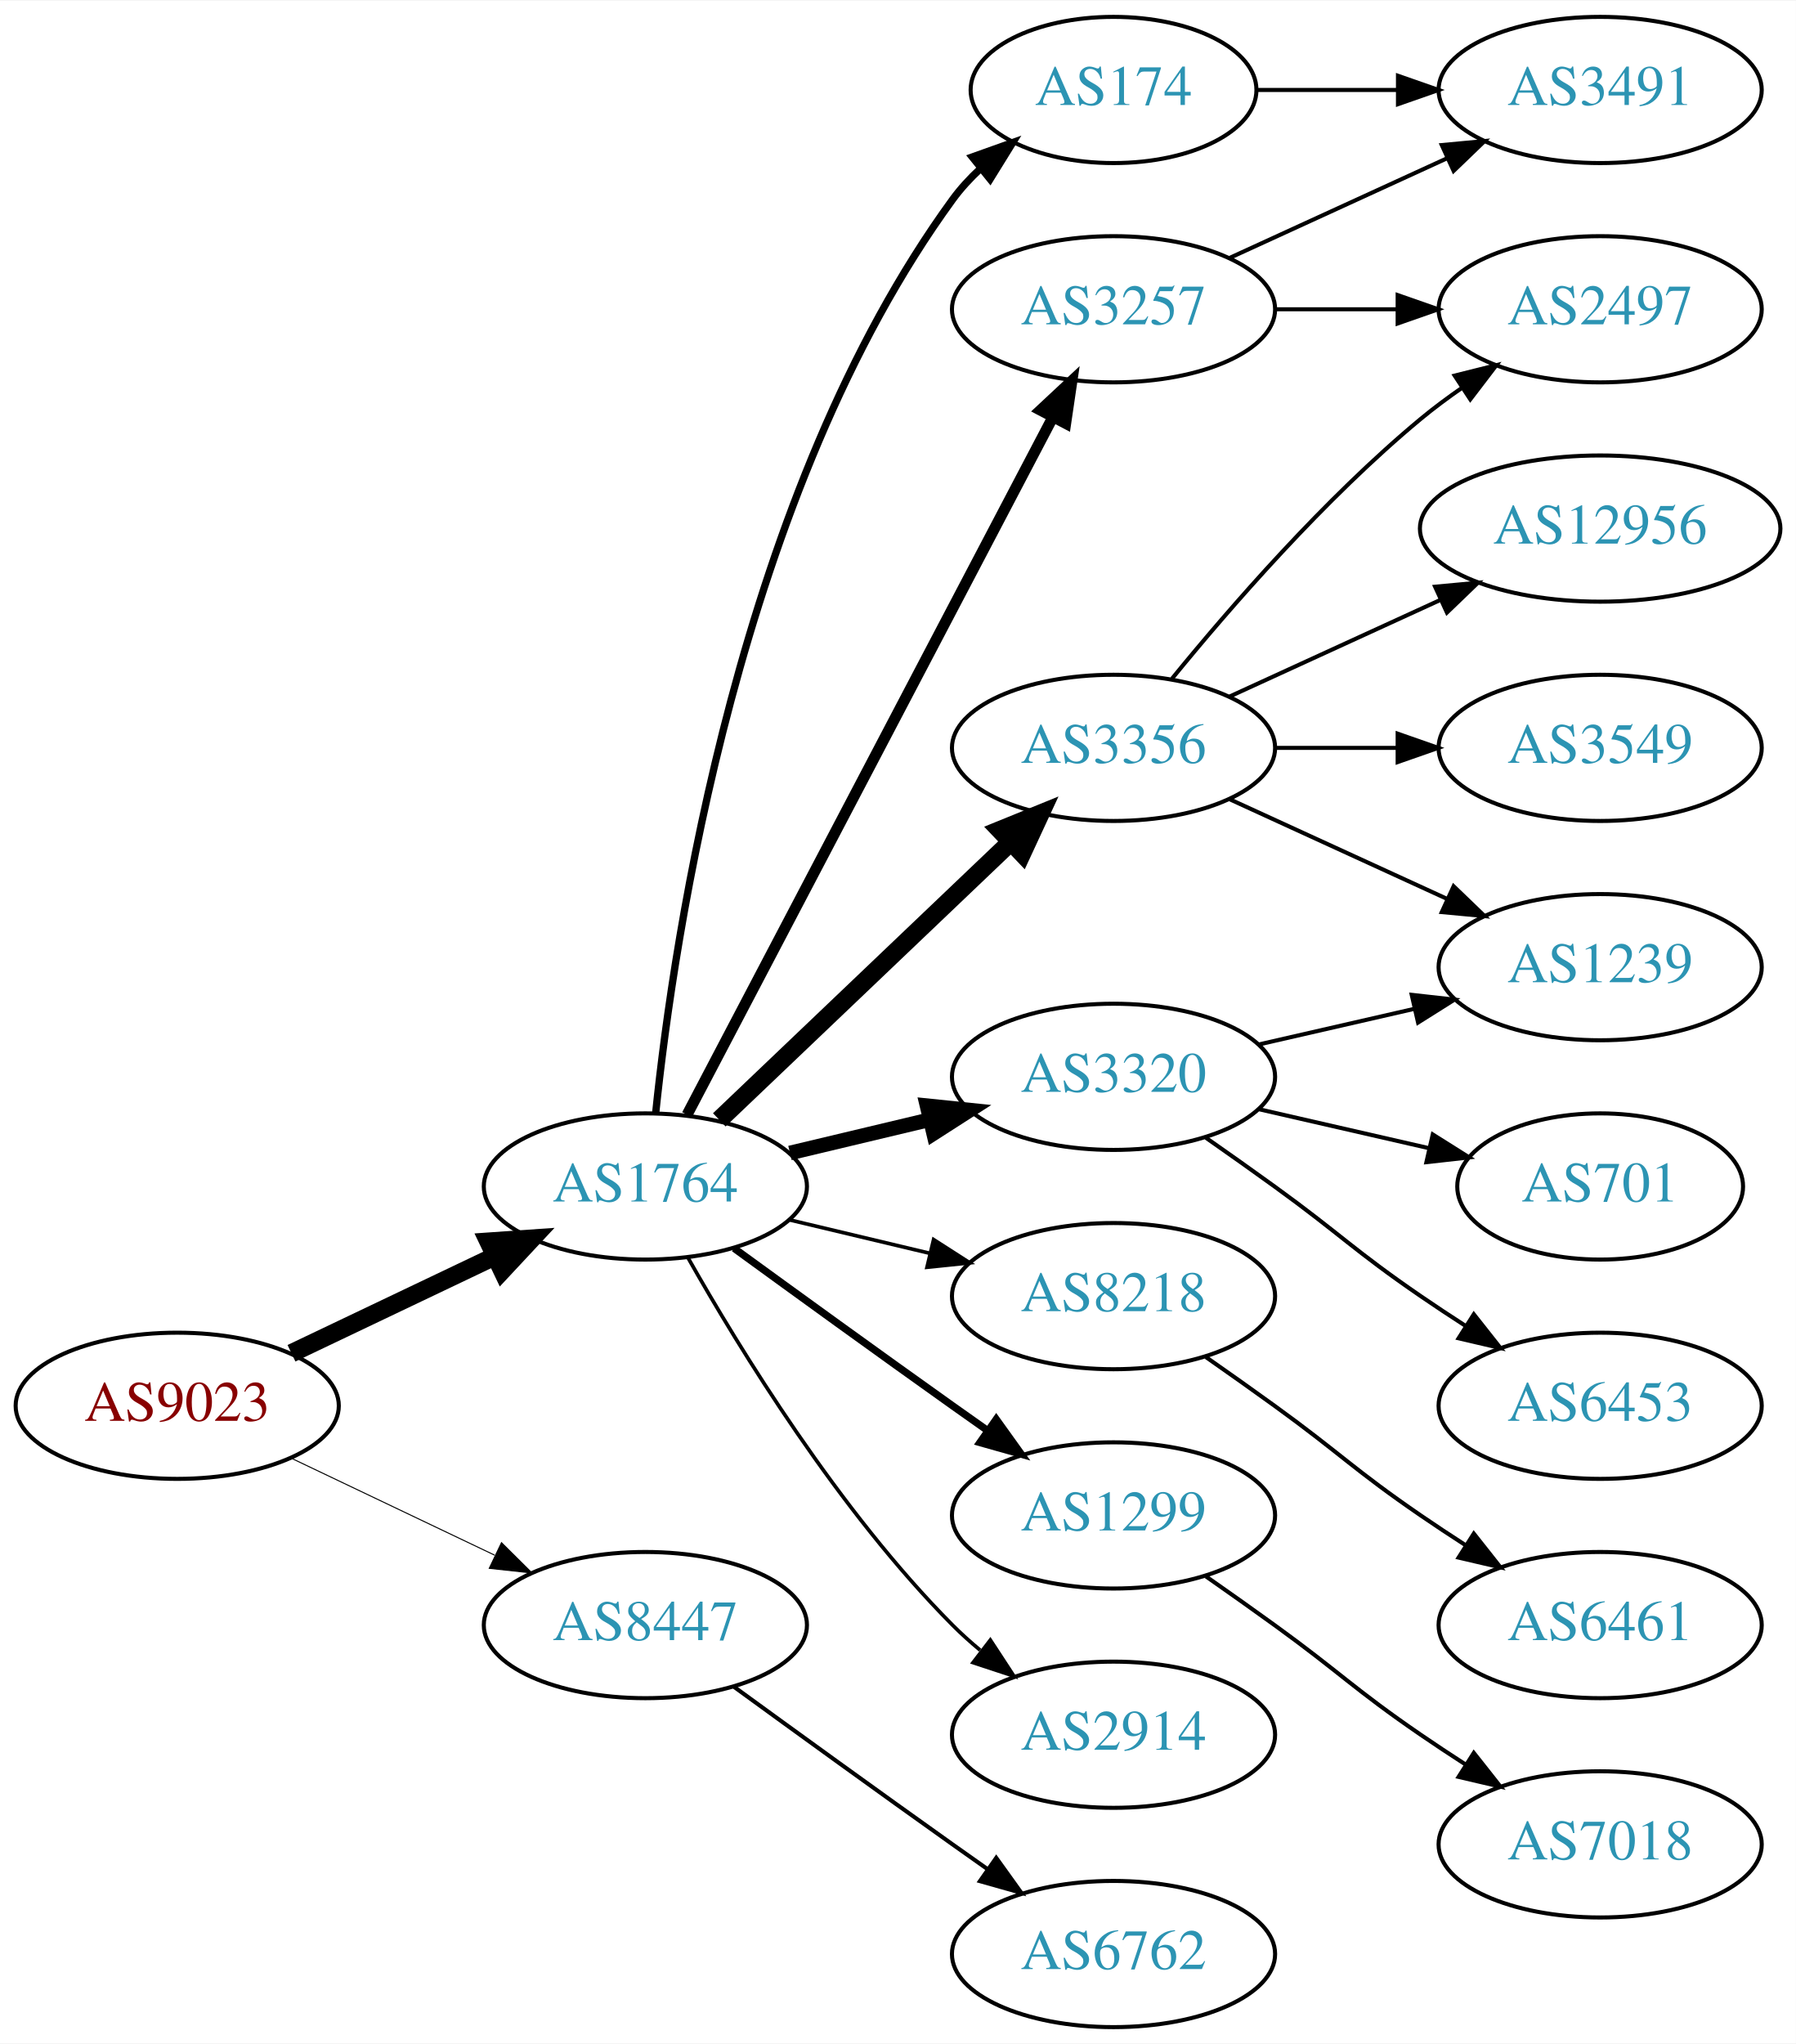
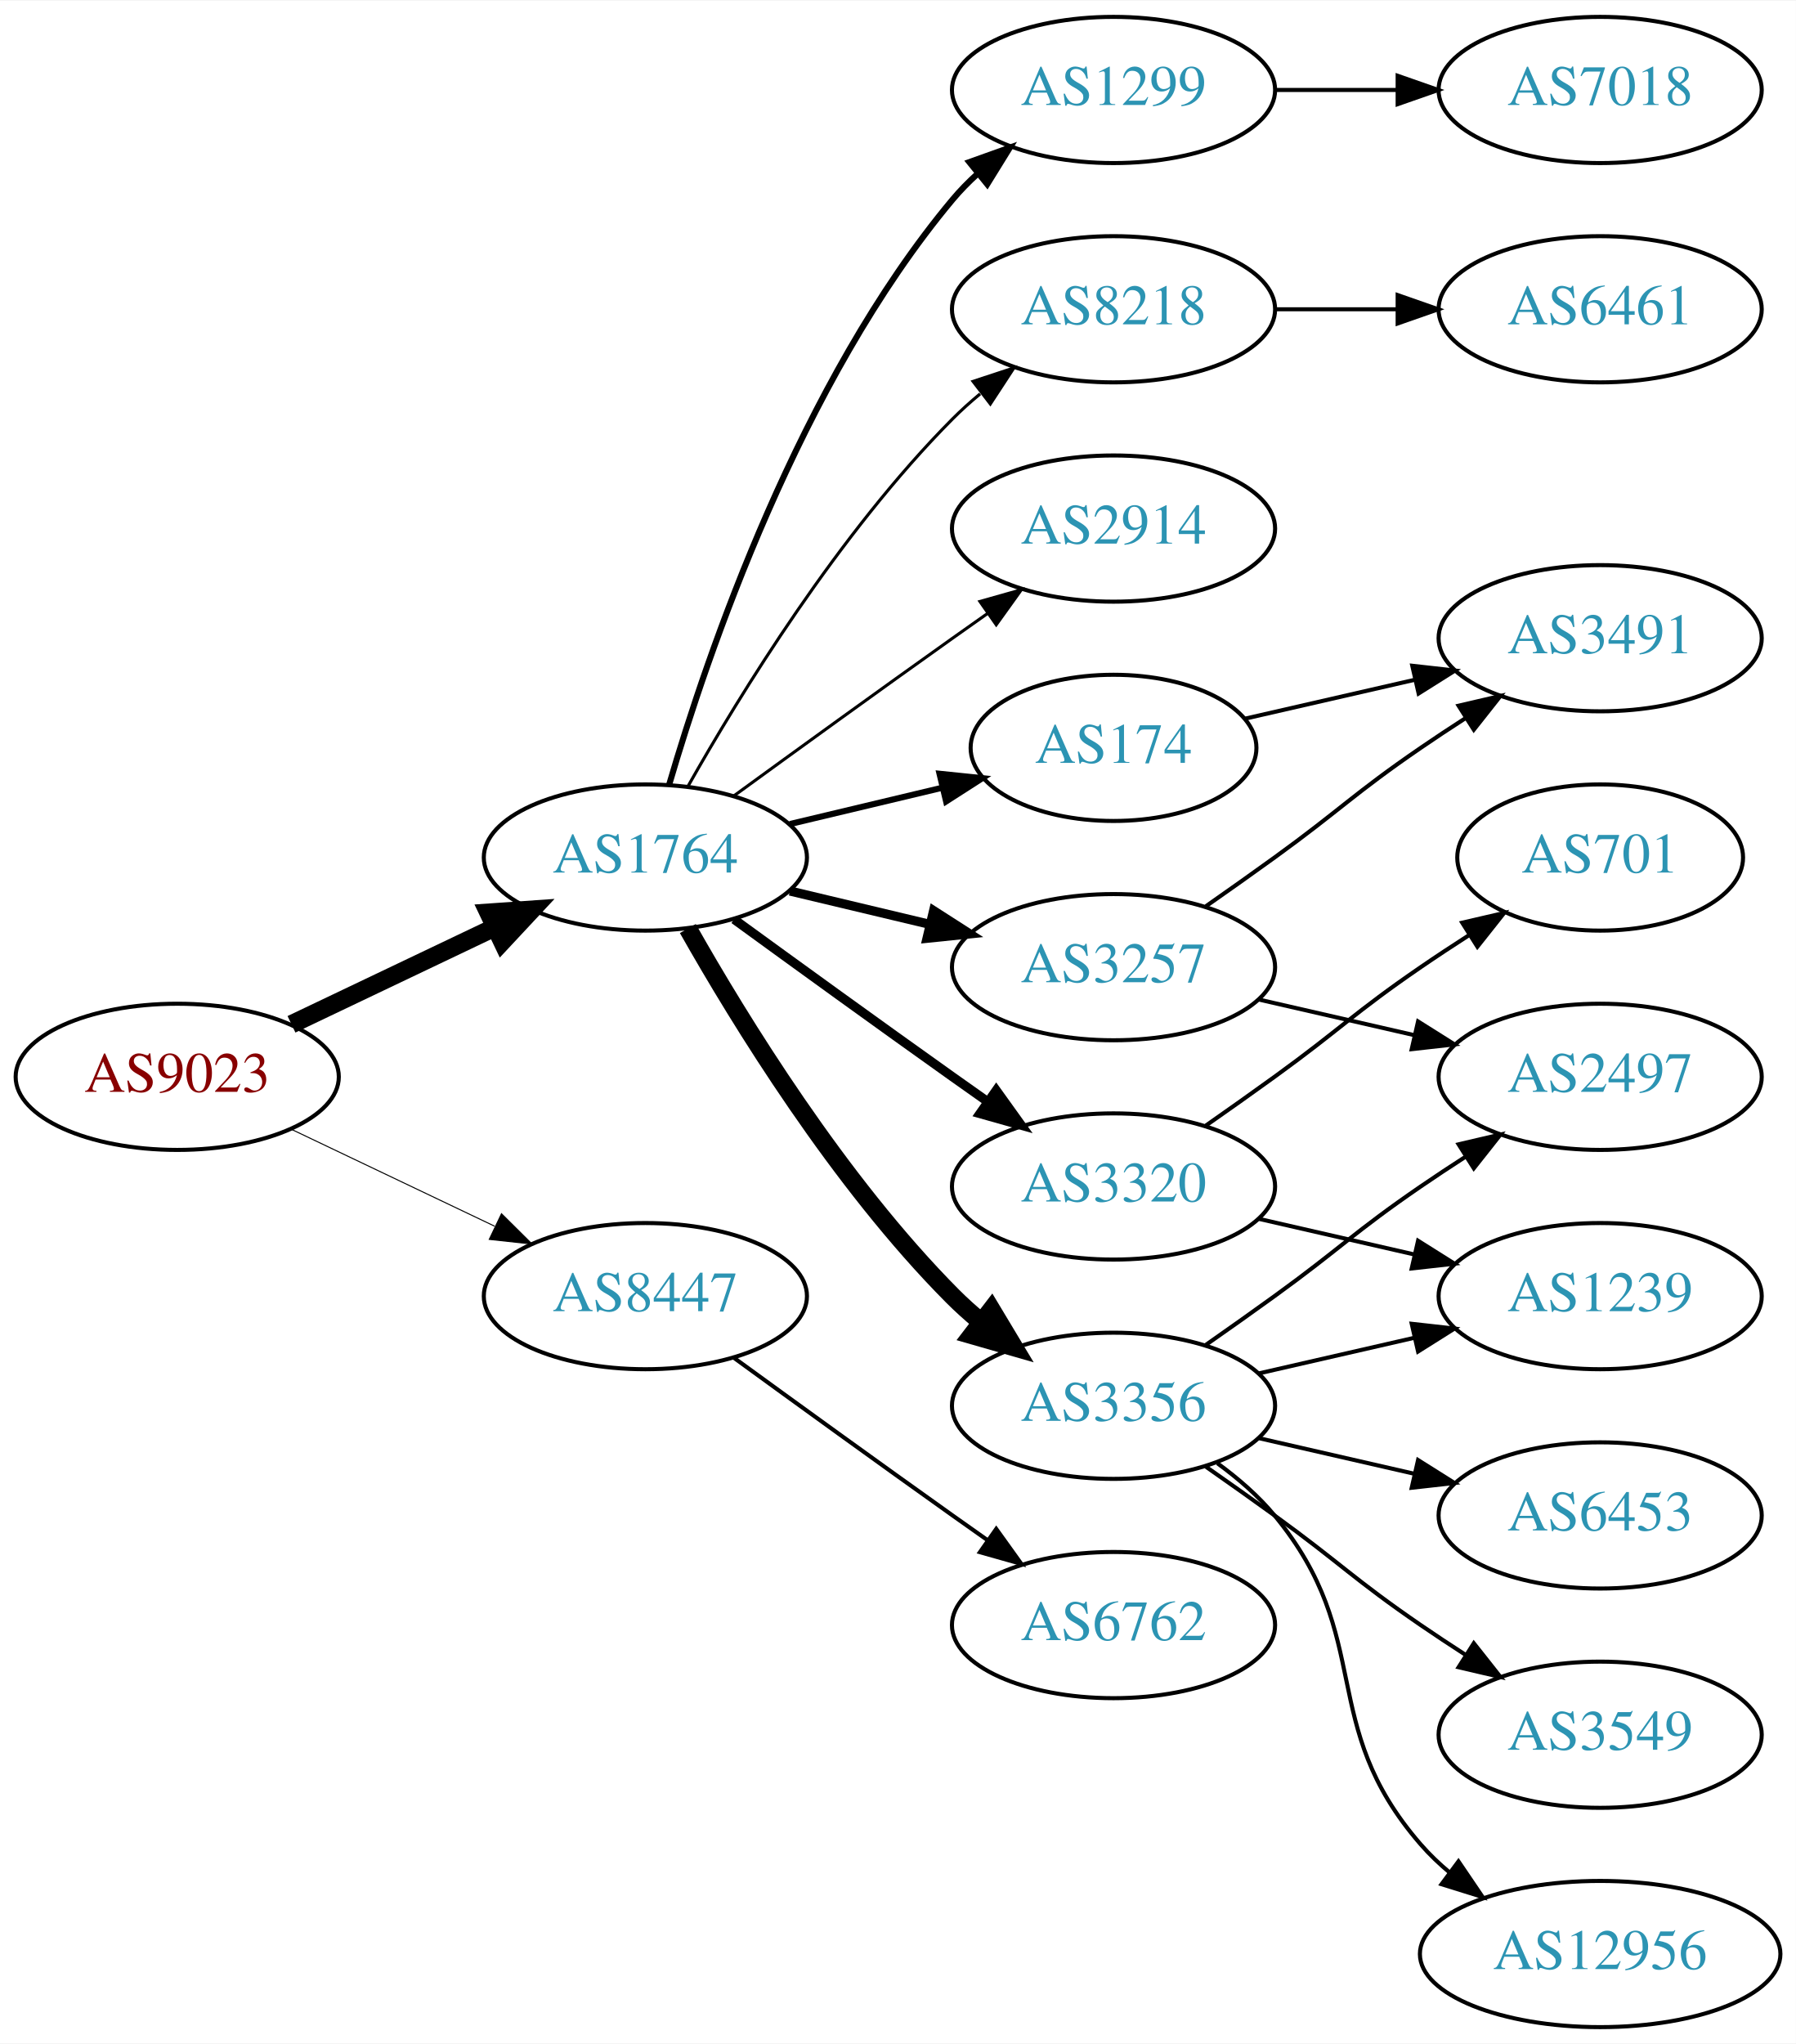
<svg xmlns="http://www.w3.org/2000/svg" xmlns:xlink="http://www.w3.org/1999/xlink" width="442pt" height="503pt" viewBox="0.00 0.00 442.27 503.00">
  <g id="graph0" class="graph" transform="scale(1 1) rotate(0) translate(4 499)">
    <polygon fill="white" stroke="none" points="-4,4 -4,-499 438.271,-499 438.271,4 -4,4" />
    <g id="node1" class="node">
      <g id="a_node1">
        <a xlink:href="/asn/9023" xlink:title="AS9023 ~ Oesterreichische Lotterien GmbH [AT]">
-           <ellipse fill="#ffffff" stroke="black" cx="39.647" cy="-153" rx="39.794" ry="18" />
-           <text text-anchor="middle" x="39.647" y="-149.3" font-family="Times,serif" font-size="14.00" fill="#880000">AS9023</text>
+           <ellipse fill="#ffffff" stroke="black" cx="39.647" cy="-234" rx="39.794" ry="18" />
+           <text text-anchor="middle" x="39.647" y="-230.3" font-family="Times,serif" font-size="14.00" fill="#880000">AS9023</text>
        </a>
      </g>
    </g>
    <g id="node2" class="node">
      <g id="a_node2">
        <a xlink:href="/asn/1764" xlink:title="AS1764 ~ NEXTLAYER-AS [AT]">
-           <ellipse fill="#ffffff" stroke="black" cx="154.939" cy="-207" rx="39.794" ry="18" />
-           <text text-anchor="middle" x="154.939" y="-203.3" font-family="Times,serif" font-size="14.00" fill="#2c94b3">AS1764</text>
+           <ellipse fill="#ffffff" stroke="black" cx="154.939" cy="-288" rx="39.794" ry="18" />
+           <text text-anchor="middle" x="154.939" y="-284.3" font-family="Times,serif" font-size="14.00" fill="#2c94b3">AS1764</text>
        </a>
      </g>
    </g>
    <g id="edge1" class="edge">
-       <path fill="none" stroke="black" stroke-width="4.5" d="M67.783,-165.934C82.777,-173.081 101.598,-182.052 117.821,-189.785" />
-       <polygon fill="black" stroke="black" stroke-width="4.5" points="116.303,-193.423 127.024,-194.171 119.692,-186.314 116.303,-193.423" />
+       <path fill="none" stroke="black" stroke-width="4.5" d="M67.783,-246.934C82.777,-254.081 101.598,-263.052 117.821,-270.785" />
+       <polygon fill="black" stroke="black" stroke-width="4.5" points="116.303,-274.423 127.024,-275.171 119.692,-267.314 116.303,-274.423" />
    </g>
    <g id="node3" class="node">
      <g id="a_node3">
        <a xlink:href="/asn/8447" xlink:title="AS8447 ~ A1 Telekom Austria AG [AT]">
-           <ellipse fill="#ffffff" stroke="black" cx="154.939" cy="-99" rx="39.794" ry="18" />
-           <text text-anchor="middle" x="154.939" y="-95.3" font-family="Times,serif" font-size="14.00" fill="#2c94b3">AS8447</text>
+           <ellipse fill="#ffffff" stroke="black" cx="154.939" cy="-180" rx="39.794" ry="18" />
+           <text text-anchor="middle" x="154.939" y="-176.3" font-family="Times,serif" font-size="14.00" fill="#2c94b3">AS8447</text>
        </a>
      </g>
    </g>
    <g id="edge2" class="edge">
-       <path fill="none" stroke="black" stroke-width="0.25" d="M67.783,-140.066C82.777,-132.919 101.598,-123.948 117.821,-116.215" />
-       <polygon fill="black" stroke="black" stroke-width="0.25" points="119.503,-119.291 127.024,-111.829 116.491,-112.972 119.503,-119.291" />
+       <path fill="none" stroke="black" stroke-width="0.25" d="M67.783,-221.066C82.777,-213.919 101.598,-204.948 117.821,-197.215" />
+       <polygon fill="black" stroke="black" stroke-width="0.25" points="119.503,-200.291 127.024,-192.829 116.491,-193.972 119.503,-200.291" />
    </g>
    <g id="node4" class="node">
      <g id="a_node4">
-         <a xlink:href="/asn/174" xlink:title="AS174 ~ Cogent Communications [US]">
-           <ellipse fill="#ffffff" stroke="black" cx="270.232" cy="-477" rx="35.194" ry="18" />
-           <text text-anchor="middle" x="270.232" y="-473.3" font-family="Times,serif" font-size="14.00" fill="#2c94b3">AS174</text>
+         <a xlink:href="/asn/3257" xlink:title="AS3257 ~ GTT [DE]">
+           <ellipse fill="#ffffff" stroke="black" cx="270.232" cy="-261" rx="39.794" ry="18" />
+           <text text-anchor="middle" x="270.232" y="-257.3" font-family="Times,serif" font-size="14.00" fill="#2c94b3">AS3257</text>
        </a>
      </g>
    </g>
    <g id="edge3" class="edge">
-       <path fill="none" stroke="black" stroke-width="1.8" d="M157.496,-225.256C161.967,-268.303 178.1,-377.94 230.586,-450 232.562,-452.712 234.896,-455.249 237.423,-457.595" />
-       <polygon fill="black" stroke="black" stroke-width="1.8" points="235.439,-460.493 245.417,-464.055 239.839,-455.048 235.439,-460.493" />
+       <path fill="none" stroke="black" stroke-width="2.25" d="M190.547,-279.752C201.418,-277.162 213.572,-274.265 225.015,-271.538" />
+       <polygon fill="black" stroke="black" stroke-width="2.25" points="225.921,-274.92 234.837,-269.197 224.298,-268.111 225.921,-274.92" />
    </g>
    <g id="node5" class="node">
      <g id="a_node5">
-         <a xlink:href="/asn/3257" xlink:title="AS3257 ~ GTT [DE]">
-           <ellipse fill="#ffffff" stroke="black" cx="270.232" cy="-423" rx="39.794" ry="18" />
-           <text text-anchor="middle" x="270.232" y="-419.3" font-family="Times,serif" font-size="14.00" fill="#2c94b3">AS3257</text>
+         <a xlink:href="/asn/3320" xlink:title="AS3320 ~ DTAG [DE]">
+           <ellipse fill="#ffffff" stroke="black" cx="270.232" cy="-207" rx="39.794" ry="18" />
+           <text text-anchor="middle" x="270.232" y="-203.3" font-family="Times,serif" font-size="14.00" fill="#2c94b3">AS3320</text>
        </a>
      </g>
    </g>
    <g id="edge4" class="edge">
-       <path fill="none" stroke="black" stroke-width="2.7" d="M165.211,-224.676C185.052,-262.505 231.73,-351.499 255.216,-396.278" />
-       <polygon fill="black" stroke="black" stroke-width="2.7" points="252.247,-398.152 259.992,-405.383 258.447,-394.901 252.247,-398.152" />
+       <path fill="none" stroke="black" stroke-width="2.25" d="M176.788,-272.778C191.722,-261.909 212.335,-246.975 230.586,-234 233.406,-231.995 236.349,-229.915 239.297,-227.841" />
+       <polygon fill="black" stroke="black" stroke-width="2.25" points="241.344,-230.681 247.522,-222.074 237.325,-224.95 241.344,-230.681" />
    </g>
    <g id="node6" class="node">
      <g id="a_node6">
-         <a xlink:href="/asn/3356" xlink:title="AS3356 ~ Level 3 Parent, LLC [US]">
-           <ellipse fill="#ffffff" stroke="black" cx="270.232" cy="-315" rx="39.794" ry="18" />
-           <text text-anchor="middle" x="270.232" y="-311.3" font-family="Times,serif" font-size="14.00" fill="#2c94b3">AS3356</text>
+         <a xlink:href="/asn/1299" xlink:title="AS1299 ~ Telia Carrier [EU]">
+           <ellipse fill="#ffffff" stroke="black" cx="270.232" cy="-477" rx="39.794" ry="18" />
+           <text text-anchor="middle" x="270.232" y="-473.3" font-family="Times,serif" font-size="14.00" fill="#2c94b3">AS1299</text>
        </a>
      </g>
    </g>
    <g id="edge5" class="edge">
-       <path fill="none" stroke="black" stroke-width="4.5" d="M173.146,-223.403C192.221,-241.587 223.142,-271.063 244.739,-291.651" />
-       <polygon fill="black" stroke="black" stroke-width="4.5" points="242.28,-294.747 252.235,-298.797 247.714,-289.047 242.28,-294.747" />
+       <path fill="none" stroke="black" stroke-width="1.5" d="M160.814,-306.002C170.127,-337.844 192.944,-404.981 230.586,-450 232.456,-452.237 234.554,-454.374 236.781,-456.396" />
+       <polygon fill="black" stroke="black" stroke-width="1.5" points="234.724,-459.234 244.7,-462.804 239.128,-453.793 234.724,-459.234" />
    </g>
    <g id="node7" class="node">
      <g id="a_node7">
-         <a xlink:href="/asn/3320" xlink:title="AS3320 ~ DTAG [DE]">
-           <ellipse fill="#ffffff" stroke="black" cx="270.232" cy="-234" rx="39.794" ry="18" />
-           <text text-anchor="middle" x="270.232" y="-230.3" font-family="Times,serif" font-size="14.00" fill="#2c94b3">AS3320</text>
+         <a xlink:href="/asn/3356" xlink:title="AS3356 ~ Level 3 Parent, LLC [US]">
+           <ellipse fill="#ffffff" stroke="black" cx="270.232" cy="-153" rx="39.794" ry="18" />
+           <text text-anchor="middle" x="270.232" y="-149.3" font-family="Times,serif" font-size="14.00" fill="#2c94b3">AS3356</text>
        </a>
      </g>
    </g>
    <g id="edge6" class="edge">
-       <path fill="none" stroke="black" stroke-width="3.6" d="M190.547,-215.248C201.418,-217.838 213.572,-220.735 225.015,-223.462" />
-       <polygon fill="black" stroke="black" stroke-width="3.6" points="224.298,-226.889 234.837,-225.803 225.921,-220.08 224.298,-226.889" />
+       <path fill="none" stroke="black" stroke-width="4.5" d="M165.399,-270.51C178.181,-247.904 202.613,-208.114 230.586,-180 232.697,-177.879 234.993,-175.812 237.378,-173.829" />
+       <polygon fill="black" stroke="black" stroke-width="4.5" points="240.16,-176.657 245.694,-167.444 235.364,-170.411 240.16,-176.657" />
    </g>
    <g id="node8" class="node">
      <g id="a_node8">
        <a xlink:href="/asn/8218" xlink:title="AS8218 ~ legacy Neotelecoms [FR]">
-           <ellipse fill="#ffffff" stroke="black" cx="270.232" cy="-180" rx="39.794" ry="18" />
-           <text text-anchor="middle" x="270.232" y="-176.3" font-family="Times,serif" font-size="14.00" fill="#2c94b3">AS8218</text>
+           <ellipse fill="#ffffff" stroke="black" cx="270.232" cy="-423" rx="39.794" ry="18" />
+           <text text-anchor="middle" x="270.232" y="-419.3" font-family="Times,serif" font-size="14.00" fill="#2c94b3">AS8218</text>
        </a>
      </g>
    </g>
    <g id="edge7" class="edge">
-       <path fill="none" stroke="black" stroke-width="0.9" d="M190.547,-198.752C201.418,-196.162 213.572,-193.265 225.015,-190.538" />
-       <polygon fill="black" stroke="black" stroke-width="0.9" points="225.921,-193.92 234.837,-188.197 224.298,-187.111 225.921,-193.92" />
+       <path fill="none" stroke="black" stroke-width="0.75" d="M165.399,-305.49C178.181,-328.096 202.613,-367.886 230.586,-396 232.697,-398.121 234.993,-400.188 237.378,-402.171" />
+       <polygon fill="black" stroke="black" stroke-width="0.75" points="235.631,-405.242 245.694,-408.556 239.894,-399.69 235.631,-405.242" />
    </g>
    <g id="node9" class="node">
      <g id="a_node9">
-         <a xlink:href="/asn/1299" xlink:title="AS1299 ~ Telia Carrier [EU]">
-           <ellipse fill="#ffffff" stroke="black" cx="270.232" cy="-126" rx="39.794" ry="18" />
-           <text text-anchor="middle" x="270.232" y="-122.3" font-family="Times,serif" font-size="14.00" fill="#2c94b3">AS1299</text>
+         <a xlink:href="/asn/174" xlink:title="AS174 ~ Cogent Communications [US]">
+           <ellipse fill="#ffffff" stroke="black" cx="270.232" cy="-315" rx="35.194" ry="18" />
+           <text text-anchor="middle" x="270.232" y="-311.3" font-family="Times,serif" font-size="14.00" fill="#2c94b3">AS174</text>
        </a>
      </g>
    </g>
    <g id="edge8" class="edge">
-       <path fill="none" stroke="black" stroke-width="1.8" d="M176.788,-191.778C191.722,-180.909 212.335,-165.975 230.586,-153 233.406,-150.995 236.349,-148.915 239.297,-146.841" />
-       <polygon fill="black" stroke="black" stroke-width="1.8" points="241.344,-149.681 247.522,-141.074 237.325,-143.95 241.344,-149.681" />
+       <path fill="none" stroke="black" stroke-width="1.5" d="M190.547,-296.248C202.341,-299.058 215.646,-302.229 227.913,-305.153" />
+       <polygon fill="black" stroke="black" stroke-width="1.5" points="227.379,-308.624 237.918,-307.537 229.002,-301.814 227.379,-308.624" />
    </g>
    <g id="node10" class="node">
      <g id="a_node10">
        <a xlink:href="/asn/2914" xlink:title="AS2914 ~ NTT America, Inc. [US]">
-           <ellipse fill="#ffffff" stroke="black" cx="270.232" cy="-72" rx="39.794" ry="18" />
-           <text text-anchor="middle" x="270.232" y="-68.3" font-family="Times,serif" font-size="14.00" fill="#2c94b3">AS2914</text>
+           <ellipse fill="#ffffff" stroke="black" cx="270.232" cy="-369" rx="39.794" ry="18" />
+           <text text-anchor="middle" x="270.232" y="-365.3" font-family="Times,serif" font-size="14.00" fill="#2c94b3">AS2914</text>
        </a>
      </g>
    </g>
    <g id="edge9" class="edge">
-       <path fill="none" stroke="black" stroke-width="0.9" d="M165.399,-189.51C178.181,-166.904 202.613,-127.114 230.586,-99 232.697,-96.879 234.993,-94.812 237.378,-92.829" />
-       <polygon fill="black" stroke="black" stroke-width="0.9" points="239.894,-95.31 245.694,-86.444 235.631,-89.758 239.894,-95.31" />
+       <path fill="none" stroke="black" stroke-width="0.75" d="M176.788,-303.222C191.722,-314.091 212.335,-329.025 230.586,-342 233.406,-344.005 236.349,-346.085 239.297,-348.159" />
+       <polygon fill="black" stroke="black" stroke-width="0.75" points="237.325,-351.05 247.522,-353.926 241.344,-345.319 237.325,-351.05" />
    </g>
    <g id="node20" class="node">
      <g id="a_node20">
        <a xlink:href="/asn/6762" xlink:title="AS6762 ~ TELECOM ITALIA SPARKLE S.p.A. [IT]">
-           <ellipse fill="#ffffff" stroke="black" cx="270.232" cy="-18" rx="39.794" ry="18" />
-           <text text-anchor="middle" x="270.232" y="-14.3" font-family="Times,serif" font-size="14.00" fill="#2c94b3">AS6762</text>
+           <ellipse fill="#ffffff" stroke="black" cx="270.232" cy="-99" rx="39.794" ry="18" />
+           <text text-anchor="middle" x="270.232" y="-95.3" font-family="Times,serif" font-size="14.00" fill="#2c94b3">AS6762</text>
        </a>
      </g>
    </g>
    <g id="edge22" class="edge">
-       <path fill="none" stroke="black" d="M176.788,-83.778C191.722,-72.909 212.335,-57.975 230.586,-45 233.406,-42.995 236.349,-40.915 239.297,-38.841" />
-       <polygon fill="black" stroke="black" points="241.344,-41.681 247.522,-33.074 237.325,-35.95 241.344,-41.681" />
+       <path fill="none" stroke="black" d="M176.788,-164.778C191.722,-153.909 212.335,-138.975 230.586,-126 233.406,-123.995 236.349,-121.915 239.297,-119.841" />
+       <polygon fill="black" stroke="black" points="241.344,-122.681 247.522,-114.074 237.325,-116.95 241.344,-122.681" />
+     </g>
+     <g id="node13" class="node">
+       <g id="a_node13">
+         <a xlink:href="/asn/3491" xlink:title="AS3491 ~ PCCW Global, Inc. [US]">
+           <ellipse fill="#ffffff" stroke="black" cx="390.075" cy="-342" rx="39.794" ry="18" />
+           <text text-anchor="middle" x="390.075" y="-338.3" font-family="Times,serif" font-size="14.00" fill="#2c94b3">AS3491</text>
+         </a>
+       </g>
+     </g>
+     <g id="edge12" class="edge">
+       <path fill="none" stroke="black" d="M292.989,-276.009C298.524,-279.879 304.443,-284.064 309.879,-288 326.079,-299.729 329.384,-303.689 345.879,-315 349.407,-317.419 353.145,-319.889 356.886,-322.302" />
+       <polygon fill="black" stroke="black" points="355.207,-325.382 365.526,-327.784 358.957,-319.472 355.207,-325.382" />
+     </g>
+     <g id="node14" class="node">
+       <g id="a_node14">
+         <a xlink:href="/asn/2497" xlink:title="AS2497 ~ Internet Initiative Japan Inc. [JP]">
+           <ellipse fill="#ffffff" stroke="black" cx="390.075" cy="-234" rx="39.794" ry="18" />
+           <text text-anchor="middle" x="390.075" y="-230.3" font-family="Times,serif" font-size="14.00" fill="#2c94b3">AS2497</text>
+         </a>
+       </g>
+     </g>
+     <g id="edge13" class="edge">
+       <path fill="none" stroke="black" d="M305.952,-253.045C317.952,-250.296 331.572,-247.175 344.265,-244.267" />
+       <polygon fill="black" stroke="black" points="345.231,-247.636 354.197,-241.991 343.668,-240.813 345.231,-247.636" />
    </g>
    <g id="node11" class="node">
      <g id="a_node11">
-         <a xlink:href="/asn/3491" xlink:title="AS3491 ~ PCCW Global, Inc. [US]">
-           <ellipse fill="#ffffff" stroke="black" cx="390.075" cy="-477" rx="39.794" ry="18" />
-           <text text-anchor="middle" x="390.075" y="-473.3" font-family="Times,serif" font-size="14.00" fill="#2c94b3">AS3491</text>
-         </a>
-       </g>
-     </g>
-     <g id="edge21" class="edge">
-       <path fill="none" stroke="black" d="M305.634,-477C316.458,-477 328.626,-477 340.253,-477" />
-       <polygon fill="black" stroke="black" points="340.284,-480.5 350.284,-477 340.284,-473.5 340.284,-480.5" />
+         <a xlink:href="/asn/701" xlink:title="AS701 ~ UUNET [US]">
+           <ellipse fill="#ffffff" stroke="black" cx="390.075" cy="-288" rx="35.194" ry="18" />
+           <text text-anchor="middle" x="390.075" y="-284.3" font-family="Times,serif" font-size="14.00" fill="#2c94b3">AS701</text>
+         </a>
+       </g>
    </g>
    <g id="edge10" class="edge">
-       <path fill="none" stroke="black" d="M298.861,-435.661C314.818,-442.973 335.089,-452.261 352.371,-460.181" />
-       <polygon fill="black" stroke="black" points="351.07,-463.435 361.619,-464.419 353.986,-457.071 351.07,-463.435" />
+       <path fill="none" stroke="black" d="M292.989,-222.009C298.524,-225.879 304.443,-230.064 309.879,-234 326.079,-245.729 329.384,-249.689 345.879,-261 349.674,-263.602 353.711,-266.262 357.734,-268.849" />
+       <polygon fill="black" stroke="black" points="356.1,-271.956 366.422,-274.343 359.841,-266.04 356.1,-271.956" />
    </g>
    <g id="node12" class="node">
      <g id="a_node12">
-         <a xlink:href="/asn/2497" xlink:title="AS2497 ~ Internet Initiative Japan Inc. [JP]">
+         <a xlink:href="/asn/1239" xlink:title="AS1239 ~ Sprint [US]">
+           <ellipse fill="#ffffff" stroke="black" cx="390.075" cy="-180" rx="39.794" ry="18" />
+           <text text-anchor="middle" x="390.075" y="-176.3" font-family="Times,serif" font-size="14.00" fill="#2c94b3">AS1239</text>
+         </a>
+       </g>
+     </g>
+     <g id="edge11" class="edge">
+       <path fill="none" stroke="black" d="M305.952,-199.045C317.952,-196.296 331.572,-193.175 344.265,-190.267" />
+       <polygon fill="black" stroke="black" points="345.231,-193.636 354.197,-187.991 343.668,-186.813 345.231,-193.636" />
+     </g>
+     <g id="node15" class="node">
+       <g id="a_node15">
+         <a xlink:href="/asn/7018" xlink:title="AS7018 ~ AT&amp;T Services, Inc. [US]">
+           <ellipse fill="#ffffff" stroke="black" cx="390.075" cy="-477" rx="39.794" ry="18" />
+           <text text-anchor="middle" x="390.075" y="-473.3" font-family="Times,serif" font-size="14.00" fill="#2c94b3">AS7018</text>
+         </a>
+       </g>
+     </g>
+     <g id="edge14" class="edge">
+       <path fill="none" stroke="black" d="M310.145,-477C319.698,-477 330.048,-477 340.011,-477" />
+       <polygon fill="black" stroke="black" points="340.203,-480.5 350.203,-477 340.203,-473.5 340.203,-480.5" />
+     </g>
+     <g id="edge19" class="edge">
+       <path fill="none" stroke="black" d="M305.952,-160.955C317.952,-163.704 331.572,-166.825 344.265,-169.733" />
+       <polygon fill="black" stroke="black" points="343.668,-173.187 354.197,-172.009 345.231,-166.364 343.668,-173.187" />
+     </g>
+     <g id="edge18" class="edge">
+       <path fill="none" stroke="black" d="M292.989,-168.009C298.524,-171.879 304.443,-176.064 309.879,-180 326.079,-191.729 329.384,-195.689 345.879,-207 349.407,-209.419 353.145,-211.889 356.886,-214.302" />
+       <polygon fill="black" stroke="black" points="355.207,-217.382 365.526,-219.784 358.957,-211.472 355.207,-217.382" />
+     </g>
+     <g id="node16" class="node">
+       <g id="a_node16">
+         <a xlink:href="/asn/3549" xlink:title="AS3549 ~ Level 3 Parent, LLC [US]">
+           <ellipse fill="#ffffff" stroke="black" cx="390.075" cy="-72" rx="39.794" ry="18" />
+           <text text-anchor="middle" x="390.075" y="-68.3" font-family="Times,serif" font-size="14.00" fill="#2c94b3">AS3549</text>
+         </a>
+       </g>
+     </g>
+     <g id="edge15" class="edge">
+       <path fill="none" stroke="black" d="M292.989,-137.991C298.524,-134.121 304.443,-129.936 309.879,-126 326.079,-114.271 329.384,-110.311 345.879,-99 349.407,-96.581 353.145,-94.111 356.886,-91.698" />
+       <polygon fill="black" stroke="black" points="358.957,-94.528 365.526,-86.216 355.207,-88.618 358.957,-94.528" />
+     </g>
+     <g id="node17" class="node">
+       <g id="a_node17">
+         <a xlink:href="/asn/12956" xlink:title="AS12956 ~ TELXIUS [ES]">
+           <ellipse fill="#ffffff" stroke="black" cx="390.075" cy="-18" rx="44.393" ry="18" />
+           <text text-anchor="middle" x="390.075" y="-14.3" font-family="Times,serif" font-size="14.00" fill="#2c94b3">AS12956</text>
+         </a>
+       </g>
+     </g>
+     <g id="edge16" class="edge">
+       <path fill="none" stroke="black" d="M295.813,-138.844C300.907,-135.128 305.921,-130.799 309.879,-126 334.944,-95.606 320.045,-74.742 345.879,-45 348.025,-42.53 350.453,-40.209 353.036,-38.047" />
+       <polygon fill="black" stroke="black" points="355.182,-40.813 361.128,-32.044 351.011,-35.192 355.182,-40.813" />
+     </g>
+     <g id="node18" class="node">
+       <g id="a_node18">
+         <a xlink:href="/asn/6453" xlink:title="AS6453 ~ TATA COMMUNICATIONS (AMERICA) INC [US]">
+           <ellipse fill="#ffffff" stroke="black" cx="390.075" cy="-126" rx="39.794" ry="18" />
+           <text text-anchor="middle" x="390.075" y="-122.3" font-family="Times,serif" font-size="14.00" fill="#2c94b3">AS6453</text>
+         </a>
+       </g>
+     </g>
+     <g id="edge17" class="edge">
+       <path fill="none" stroke="black" d="M305.952,-145.045C317.952,-142.296 331.572,-139.175 344.265,-136.267" />
+       <polygon fill="black" stroke="black" points="345.231,-139.636 354.197,-133.991 343.668,-132.813 345.231,-139.636" />
+     </g>
+     <g id="node19" class="node">
+       <g id="a_node19">
+         <a xlink:href="/asn/6461" xlink:title="AS6461 ~ Zayo Bandwidth [US]">
          <ellipse fill="#ffffff" stroke="black" cx="390.075" cy="-423" rx="39.794" ry="18" />
-           <text text-anchor="middle" x="390.075" y="-419.3" font-family="Times,serif" font-size="14.00" fill="#2c94b3">AS2497</text>
-         </a>
-       </g>
-     </g>
-     <g id="edge11" class="edge">
+           <text text-anchor="middle" x="390.075" y="-419.3" font-family="Times,serif" font-size="14.00" fill="#2c94b3">AS6461</text>
+         </a>
+       </g>
+     </g>
+     <g id="edge20" class="edge">
      <path fill="none" stroke="black" d="M310.145,-423C319.698,-423 330.048,-423 340.011,-423" />
      <polygon fill="black" stroke="black" points="340.203,-426.5 350.203,-423 340.203,-419.5 340.203,-426.5" />
    </g>
-     <g id="edge16" class="edge">
-       <path fill="none" stroke="black" d="M284.651,-332.065C298.766,-349.375 322.181,-376.345 345.879,-396 349.095,-398.668 352.596,-401.27 356.166,-403.741" />
-       <polygon fill="black" stroke="black" points="354.244,-406.666 364.523,-409.236 358.09,-400.817 354.244,-406.666" />
-     </g>
-     <g id="node14" class="node">
-       <g id="a_node14">
-         <a xlink:href="/asn/1239" xlink:title="AS1239 ~ Sprint [US]">
-           <ellipse fill="#ffffff" stroke="black" cx="390.075" cy="-261" rx="39.794" ry="18" />
-           <text text-anchor="middle" x="390.075" y="-257.3" font-family="Times,serif" font-size="14.00" fill="#2c94b3">AS1239</text>
-         </a>
-       </g>
-     </g>
-     <g id="edge18" class="edge">
-       <path fill="none" stroke="black" d="M298.861,-302.339C314.818,-295.027 335.089,-285.739 352.371,-277.819" />
-       <polygon fill="black" stroke="black" points="353.986,-280.929 361.619,-273.581 351.07,-274.565 353.986,-280.929" />
-     </g>
-     <g id="node16" class="node">
-       <g id="a_node16">
-         <a xlink:href="/asn/12956" xlink:title="AS12956 ~ TELXIUS [ES]">
-           <ellipse fill="#ffffff" stroke="black" cx="390.075" cy="-369" rx="44.393" ry="18" />
-           <text text-anchor="middle" x="390.075" y="-365.3" font-family="Times,serif" font-size="14.00" fill="#2c94b3">AS12956</text>
-         </a>
-       </g>
-     </g>
-     <g id="edge15" class="edge">
-       <path fill="none" stroke="black" d="M298.861,-327.661C314.359,-334.762 333.926,-343.728 350.872,-351.494" />
-       <polygon fill="black" stroke="black" points="349.426,-354.681 359.975,-355.665 352.342,-348.317 349.426,-354.681" />
-     </g>
-     <g id="node17" class="node">
-       <g id="a_node17">
-         <a xlink:href="/asn/3549" xlink:title="AS3549 ~ Level 3 Parent, LLC [US]">
-           <ellipse fill="#ffffff" stroke="black" cx="390.075" cy="-315" rx="39.794" ry="18" />
-           <text text-anchor="middle" x="390.075" y="-311.3" font-family="Times,serif" font-size="14.00" fill="#2c94b3">AS3549</text>
-         </a>
-       </g>
-     </g>
-     <g id="edge17" class="edge">
-       <path fill="none" stroke="black" d="M310.145,-315C319.698,-315 330.048,-315 340.011,-315" />
-       <polygon fill="black" stroke="black" points="340.203,-318.5 350.203,-315 340.203,-311.5 340.203,-318.5" />
-     </g>
-     <g id="node13" class="node">
-       <g id="a_node13">
-         <a xlink:href="/asn/701" xlink:title="AS701 ~ UUNET [US]">
-           <ellipse fill="#ffffff" stroke="black" cx="390.075" cy="-207" rx="35.194" ry="18" />
-           <text text-anchor="middle" x="390.075" y="-203.3" font-family="Times,serif" font-size="14.00" fill="#2c94b3">AS701</text>
-         </a>
-       </g>
-     </g>
-     <g id="edge12" class="edge">
-       <path fill="none" stroke="black" d="M305.952,-226.045C319.044,-223.045 334.066,-219.604 347.707,-216.478" />
-       <polygon fill="black" stroke="black" points="348.849,-219.807 357.814,-214.162 347.285,-212.984 348.849,-219.807" />
-     </g>
-     <g id="edge13" class="edge">
-       <path fill="none" stroke="black" d="M305.952,-241.955C317.952,-244.704 331.572,-247.825 344.265,-250.733" />
-       <polygon fill="black" stroke="black" points="343.668,-254.187 354.197,-253.009 345.231,-247.364 343.668,-254.187" />
-     </g>
-     <g id="node15" class="node">
-       <g id="a_node15">
-         <a xlink:href="/asn/6453" xlink:title="AS6453 ~ TATA COMMUNICATIONS (AMERICA) INC [US]">
-           <ellipse fill="#ffffff" stroke="black" cx="390.075" cy="-153" rx="39.794" ry="18" />
-           <text text-anchor="middle" x="390.075" y="-149.3" font-family="Times,serif" font-size="14.00" fill="#2c94b3">AS6453</text>
-         </a>
-       </g>
-     </g>
-     <g id="edge14" class="edge">
-       <path fill="none" stroke="black" d="M292.989,-218.991C298.524,-215.121 304.443,-210.936 309.879,-207 326.079,-195.271 329.384,-191.311 345.879,-180 349.407,-177.581 353.145,-175.111 356.886,-172.698" />
-       <polygon fill="black" stroke="black" points="358.957,-175.528 365.526,-167.216 355.207,-169.618 358.957,-175.528" />
-     </g>
-     <g id="node18" class="node">
-       <g id="a_node18">
-         <a xlink:href="/asn/6461" xlink:title="AS6461 ~ Zayo Bandwidth [US]">
-           <ellipse fill="#ffffff" stroke="black" cx="390.075" cy="-99" rx="39.794" ry="18" />
-           <text text-anchor="middle" x="390.075" y="-95.3" font-family="Times,serif" font-size="14.00" fill="#2c94b3">AS6461</text>
-         </a>
-       </g>
-     </g>
-     <g id="edge19" class="edge">
-       <path fill="none" stroke="black" d="M292.989,-164.991C298.524,-161.121 304.443,-156.936 309.879,-153 326.079,-141.271 329.384,-137.311 345.879,-126 349.407,-123.581 353.145,-121.111 356.886,-118.698" />
-       <polygon fill="black" stroke="black" points="358.957,-121.528 365.526,-113.216 355.207,-115.618 358.957,-121.528" />
-     </g>
-     <g id="node19" class="node">
-       <g id="a_node19">
-         <a xlink:href="/asn/7018" xlink:title="AS7018 ~ AT&amp;T Services, Inc. [US]">
-           <ellipse fill="#ffffff" stroke="black" cx="390.075" cy="-45" rx="39.794" ry="18" />
-           <text text-anchor="middle" x="390.075" y="-41.3" font-family="Times,serif" font-size="14.00" fill="#2c94b3">AS7018</text>
-         </a>
-       </g>
-     </g>
-     <g id="edge20" class="edge">
-       <path fill="none" stroke="black" d="M292.989,-110.991C298.524,-107.121 304.443,-102.936 309.879,-99 326.079,-87.271 329.384,-83.311 345.879,-72 349.407,-69.581 353.145,-67.111 356.886,-64.698" />
-       <polygon fill="black" stroke="black" points="358.957,-67.528 365.526,-59.216 355.207,-61.618 358.957,-67.528" />
+     <g id="edge21" class="edge">
+       <path fill="none" stroke="black" d="M302.503,-322.165C315.342,-325.106 330.447,-328.567 344.414,-331.767" />
+       <polygon fill="black" stroke="black" points="343.805,-335.219 354.335,-334.04 345.369,-328.395 343.805,-335.219" />
    </g>
  </g>
</svg>
